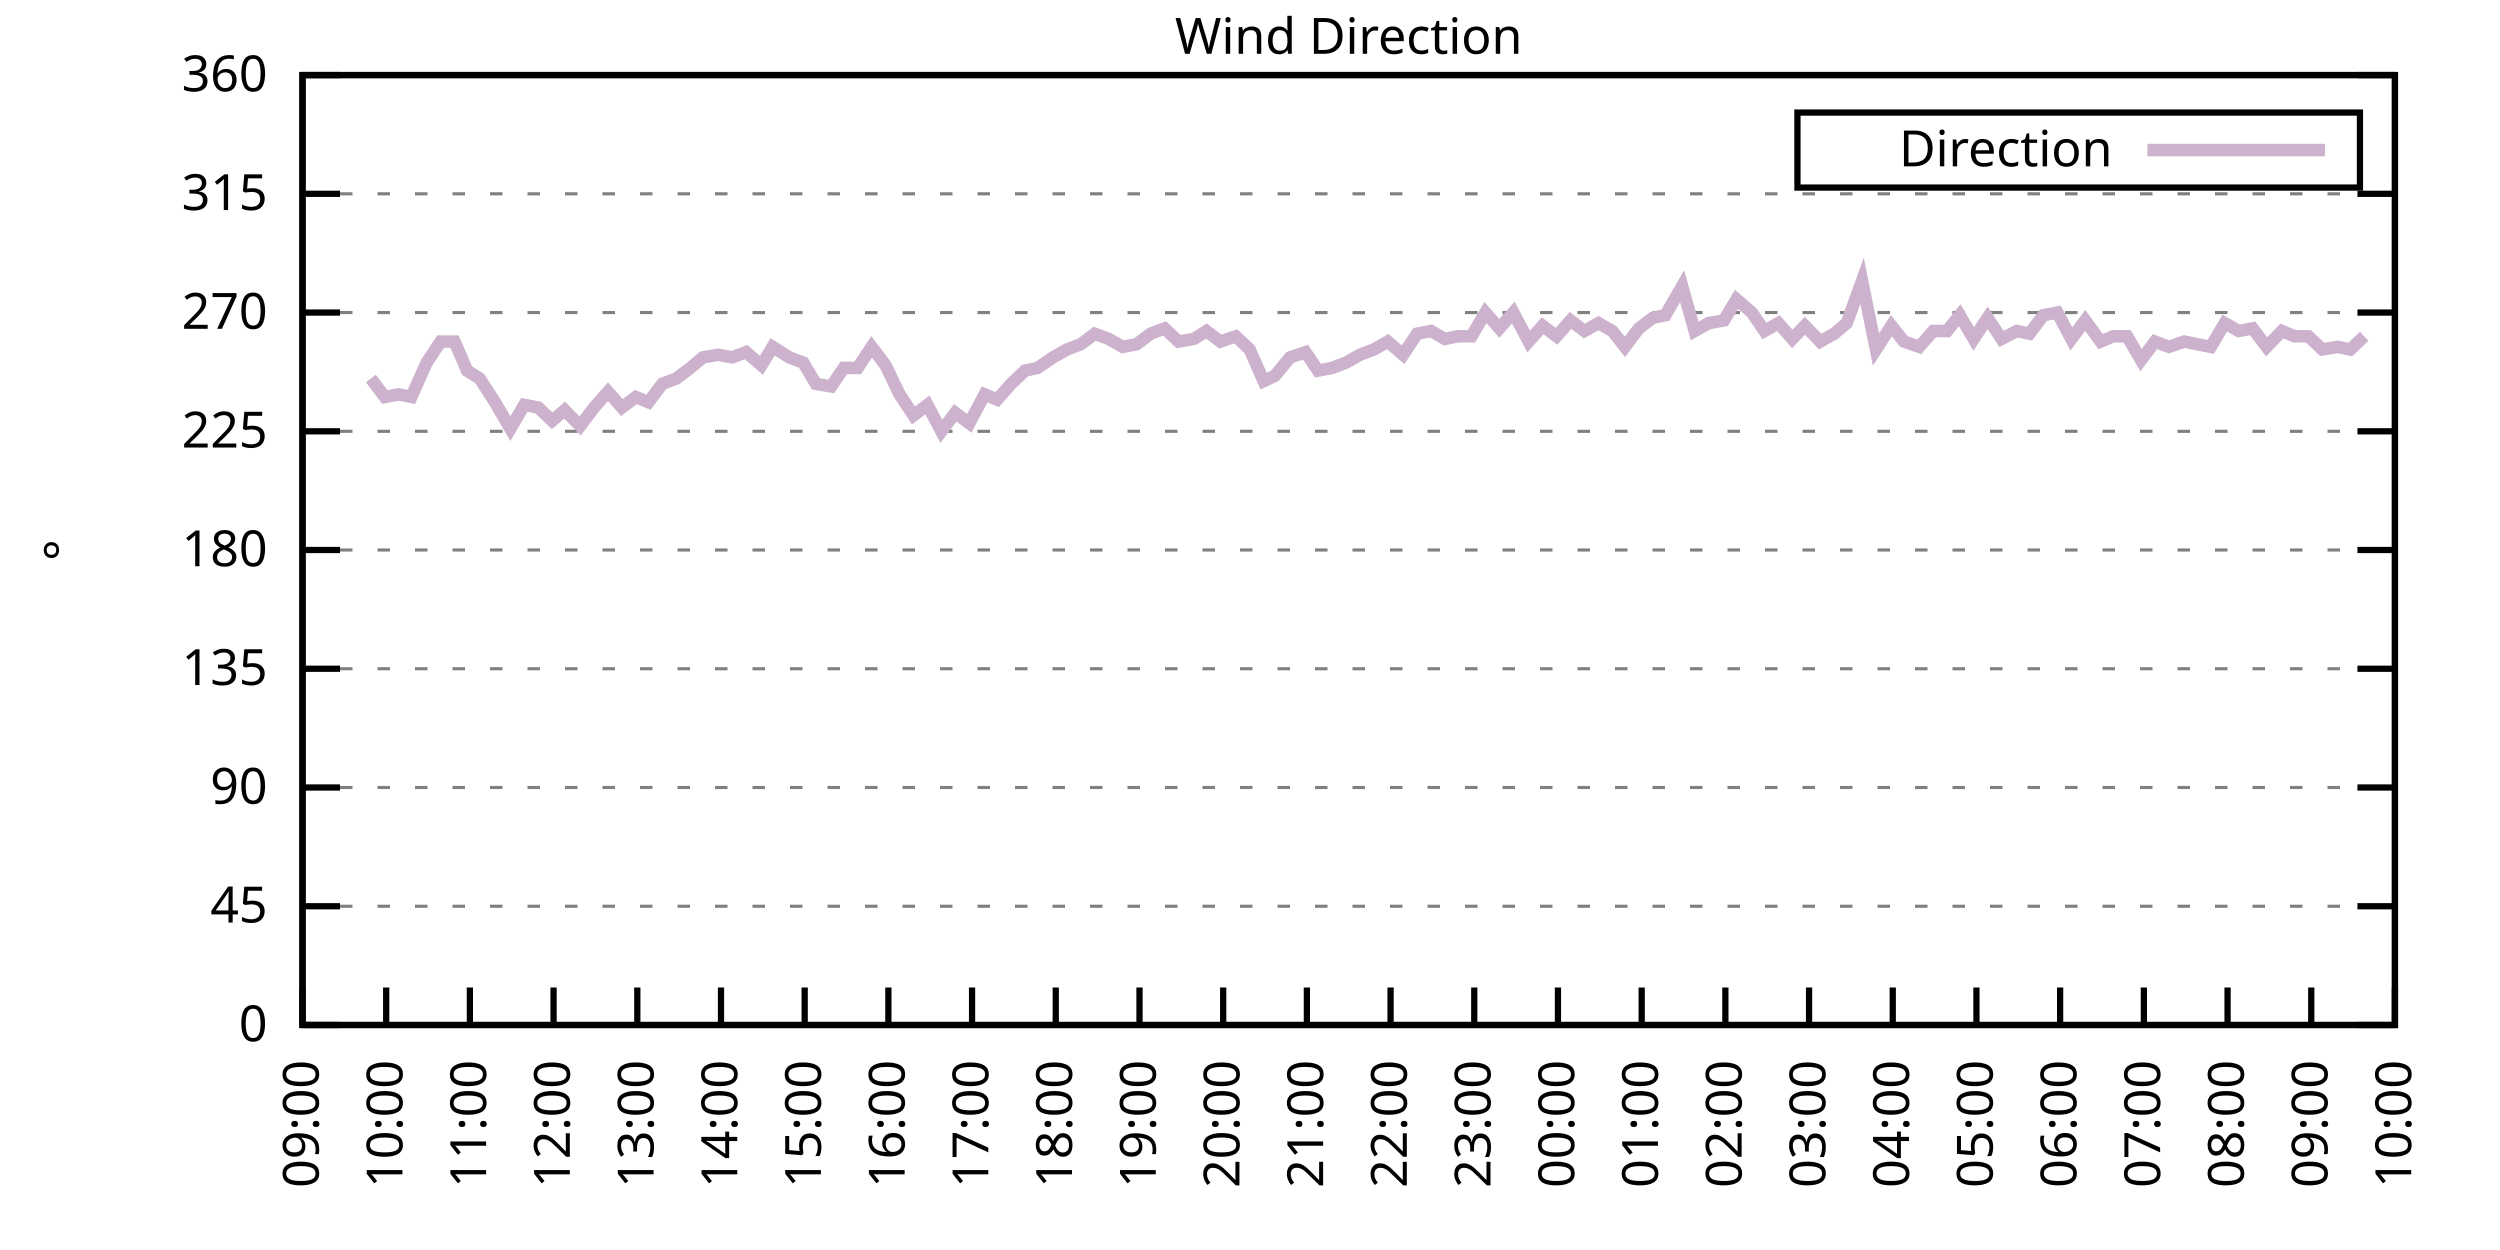
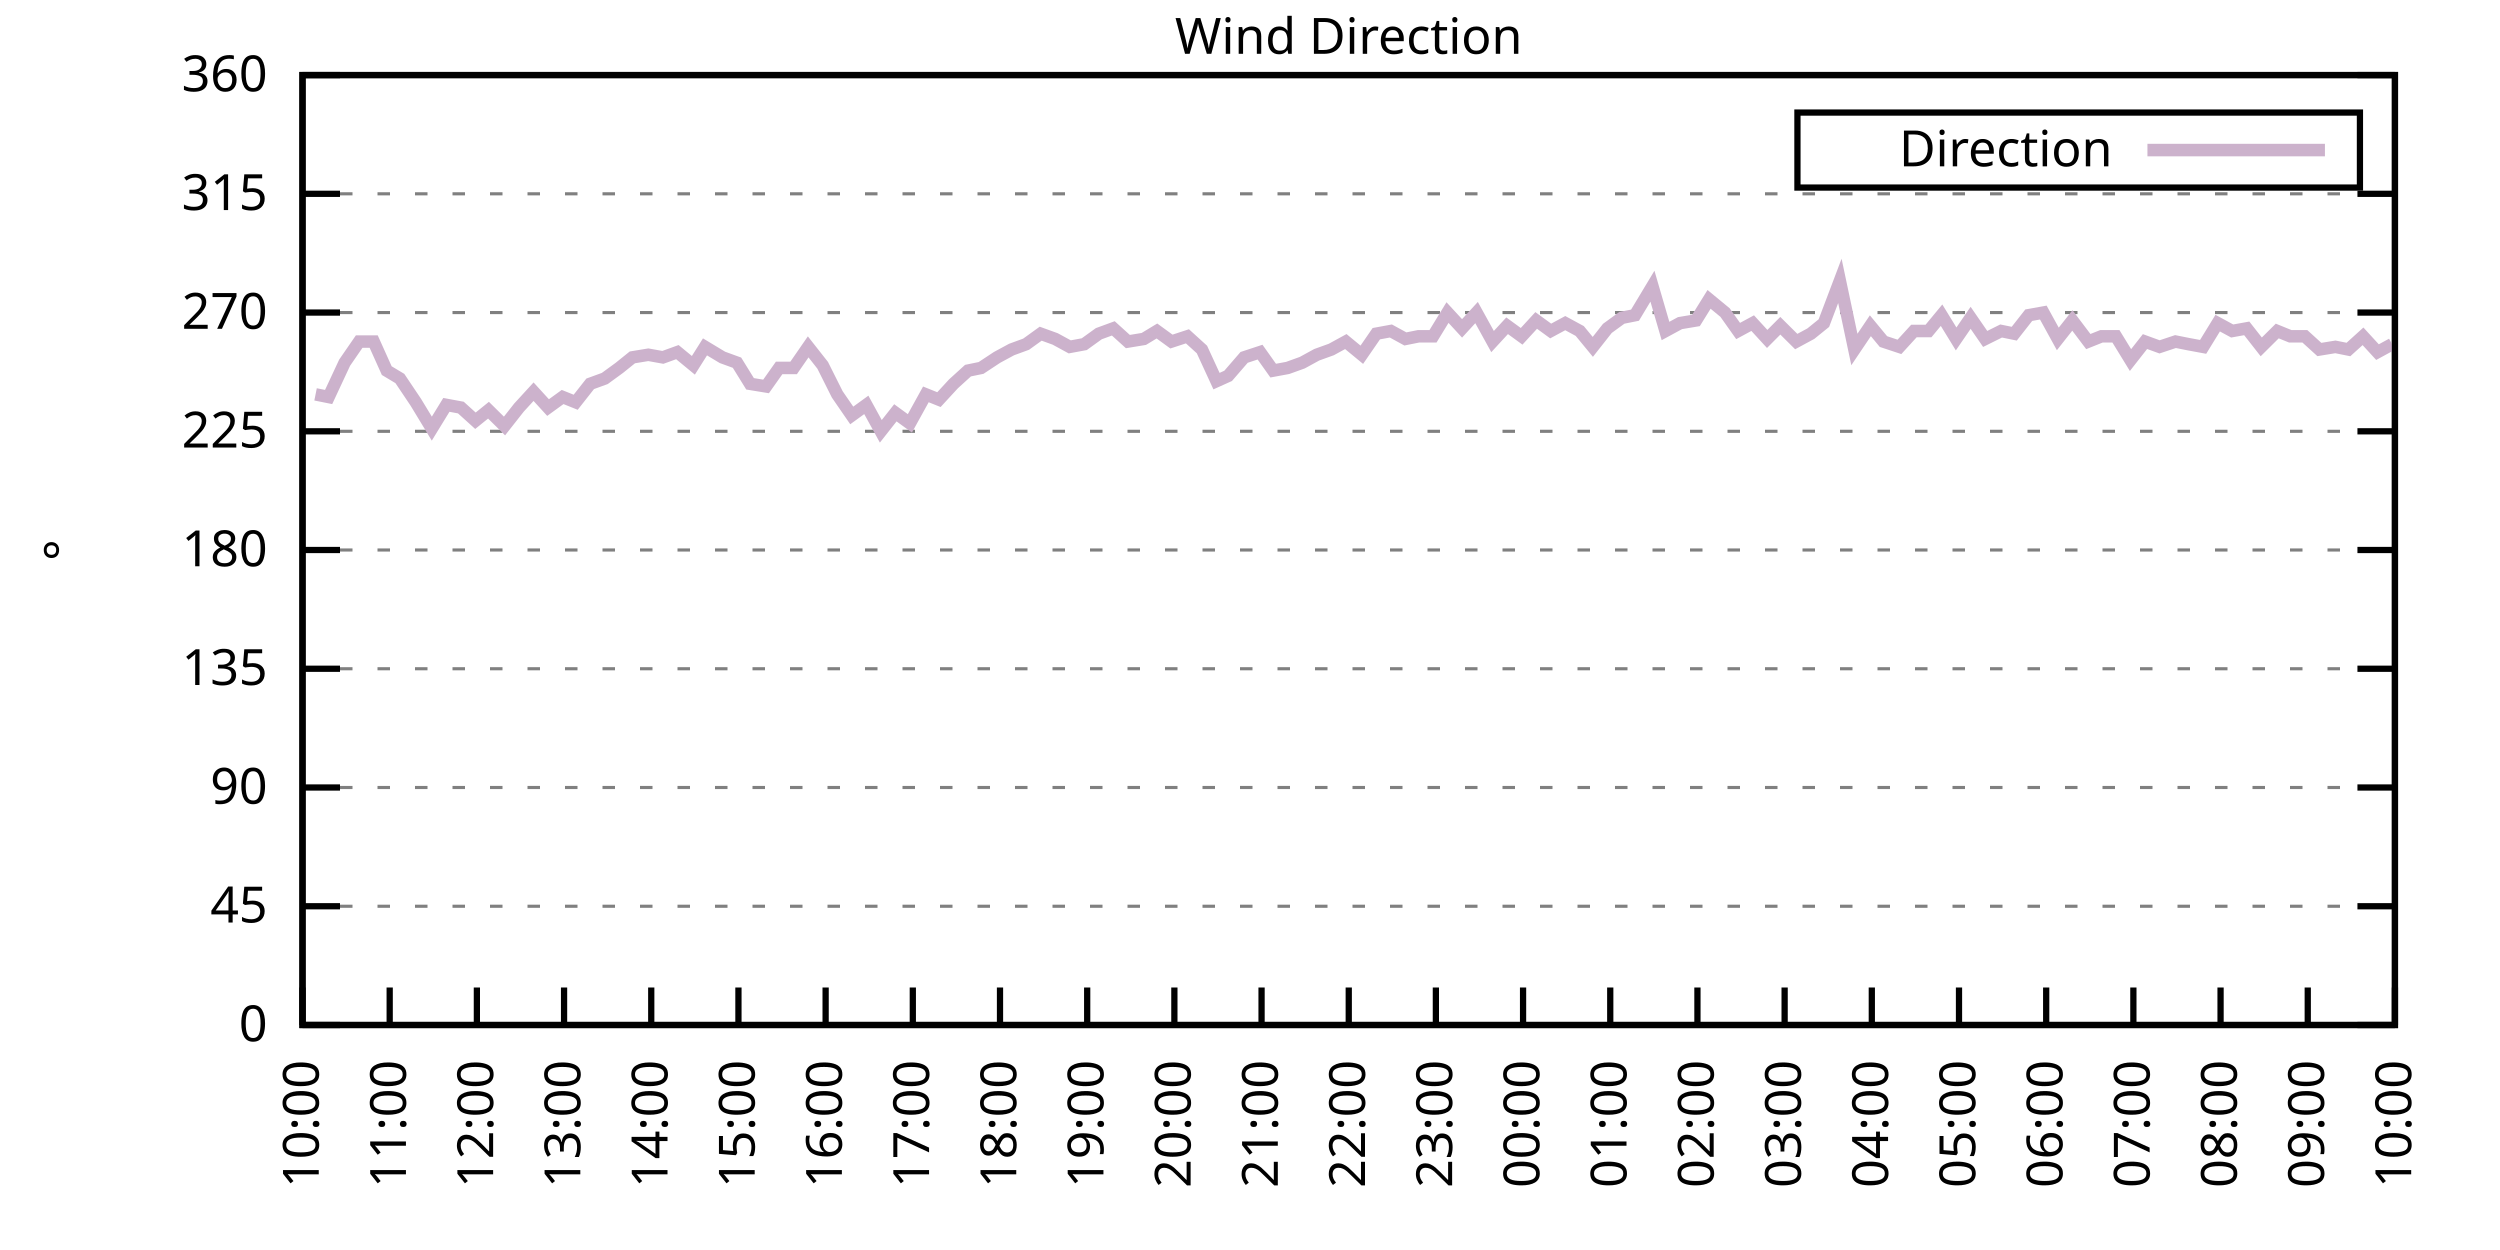
<svg xmlns="http://www.w3.org/2000/svg" xmlns:xlink="http://www.w3.org/1999/xlink" width="400" height="200" viewBox="0 0 400 200">
  <g id="gnuplot_canvas">
    <rect x="0" y="0" width="400" height="200" fill="none" />
    <defs>
      <circle id="gpDot" r="0.5" stroke-width="0.5" stroke="currentColor" />
      <path id="gpPt0" stroke-width="0.333" stroke="currentColor" d="M-1,0 h2 M0,-1 v2" />
      <path id="gpPt1" stroke-width="0.333" stroke="currentColor" d="M-1,-1 L1,1 M1,-1 L-1,1" />
      <path id="gpPt2" stroke-width="0.333" stroke="currentColor" d="M-1,0 L1,0 M0,-1 L0,1 M-1,-1 L1,1 M-1,1 L1,-1" />
      <rect id="gpPt3" stroke-width="0.333" stroke="currentColor" x="-1" y="-1" width="2" height="2" />
      <rect id="gpPt4" stroke-width="0.333" stroke="currentColor" fill="currentColor" x="-1" y="-1" width="2" height="2" />
      <circle id="gpPt5" stroke-width="0.333" stroke="currentColor" cx="0" cy="0" r="1" />
      <use xlink:href="#gpPt5" id="gpPt6" fill="currentColor" stroke="none" />
      <path id="gpPt7" stroke-width="0.333" stroke="currentColor" d="M0,-1.33 L-1.33,0.67 L1.33,0.67 z" />
      <use xlink:href="#gpPt7" id="gpPt8" fill="currentColor" stroke="none" />
      <use xlink:href="#gpPt7" id="gpPt9" stroke="currentColor" transform="rotate(180)" />
      <use xlink:href="#gpPt9" id="gpPt10" fill="currentColor" stroke="none" />
      <use xlink:href="#gpPt3" id="gpPt11" stroke="currentColor" transform="rotate(45)" />
      <use xlink:href="#gpPt11" id="gpPt12" fill="currentColor" stroke="none" />
      <path id="gpPt13" stroke-width="0.333" stroke="currentColor" d="M0,1.330 L1.265,0.411 L0.782,-1.067 L-0.782,-1.076 L-1.265,0.411 z" />
      <use xlink:href="#gpPt13" id="gpPt14" fill="currentColor" stroke="none" />
      <filter id="textbox" filterUnits="objectBoundingBox" x="0" y="0" height="1" width="1">
        <feFlood flood-color="white" flood-opacity="1" result="bgnd" />
        <feComposite in="SourceGraphic" in2="bgnd" operator="atop" />
      </filter>
      <filter id="greybox" filterUnits="objectBoundingBox" x="0" y="0" height="1" width="1">
        <feFlood flood-color="lightgrey" flood-opacity="1" result="grey" />
        <feComposite in="SourceGraphic" in2="grey" operator="atop" />
      </filter>
    </defs>
    <g fill="none" color="white" stroke="currentColor" stroke-width="1.00" stroke-linecap="butt" stroke-linejoin="miter">
</g>
    <g fill="none" color="black" stroke="currentColor" stroke-width="1.00" stroke-linecap="butt" stroke-linejoin="miter">
      <g stroke="none" shape-rendering="crispEdges">
        <polygon fill="rgb(255, 255, 255)" points="48.40,164.00 383.18,164.00 383.18,12.02 48.40,12.02 " />
      </g>
    </g>
    <g fill="none" color="black" stroke="currentColor" stroke-width="1.00" stroke-linecap="butt" stroke-linejoin="miter">
</g>
    <g fill="none" color="black" stroke="black" stroke-width="0.50" stroke-linecap="butt" stroke-linejoin="miter">
</g>
    <g fill="none" color="gray" stroke="currentColor" stroke-width="0.50" stroke-linecap="butt" stroke-linejoin="miter">
      <path stroke="gray" stroke-dasharray="2,4" class="gridline" d="M48.40,164.00 L383.19,164.00  " />
    </g>
    <g fill="none" color="gray" stroke="gray" stroke-width="1.00" stroke-linecap="butt" stroke-linejoin="miter">
</g>
    <g fill="none" color="black" stroke="currentColor" stroke-width="1.00" stroke-linecap="butt" stroke-linejoin="miter">
      <path stroke="black" d="M48.40,164.00 L54.40,164.00 M383.19,164.00 L377.19,164.00  " />
      <g transform="translate(42.80,166.60)" stroke="none" fill="black" font-family="Sans" font-size="8.00" text-anchor="end">
        <text>
          <tspan font-family="Sans"> 0</tspan>
        </text>
      </g>
    </g>
    <g fill="none" color="black" stroke="currentColor" stroke-width="1.00" stroke-linecap="butt" stroke-linejoin="miter">
</g>
    <g fill="none" color="black" stroke="black" stroke-width="0.50" stroke-linecap="butt" stroke-linejoin="miter">
</g>
    <g fill="none" color="gray" stroke="currentColor" stroke-width="0.50" stroke-linecap="butt" stroke-linejoin="miter">
      <path stroke="gray" stroke-dasharray="2,4" class="gridline" d="M48.40,145.00 L383.19,145.00  " />
    </g>
    <g fill="none" color="gray" stroke="gray" stroke-width="1.00" stroke-linecap="butt" stroke-linejoin="miter">
</g>
    <g fill="none" color="black" stroke="currentColor" stroke-width="1.00" stroke-linecap="butt" stroke-linejoin="miter">
      <path stroke="black" d="M48.40,145.00 L54.40,145.00 M383.19,145.00 L377.19,145.00  " />
      <g transform="translate(42.80,147.60)" stroke="none" fill="black" font-family="Sans" font-size="8.00" text-anchor="end">
        <text>
          <tspan font-family="Sans"> 45</tspan>
        </text>
      </g>
    </g>
    <g fill="none" color="black" stroke="currentColor" stroke-width="1.00" stroke-linecap="butt" stroke-linejoin="miter">
</g>
    <g fill="none" color="black" stroke="black" stroke-width="0.50" stroke-linecap="butt" stroke-linejoin="miter">
</g>
    <g fill="none" color="gray" stroke="currentColor" stroke-width="0.50" stroke-linecap="butt" stroke-linejoin="miter">
      <path stroke="gray" stroke-dasharray="2,4" class="gridline" d="M48.40,126.00 L383.19,126.00  " />
    </g>
    <g fill="none" color="gray" stroke="gray" stroke-width="1.00" stroke-linecap="butt" stroke-linejoin="miter">
</g>
    <g fill="none" color="black" stroke="currentColor" stroke-width="1.00" stroke-linecap="butt" stroke-linejoin="miter">
      <path stroke="black" d="M48.40,126.00 L54.40,126.00 M383.19,126.00 L377.19,126.00  " />
      <g transform="translate(42.80,128.60)" stroke="none" fill="black" font-family="Sans" font-size="8.00" text-anchor="end">
        <text>
          <tspan font-family="Sans"> 90</tspan>
        </text>
      </g>
    </g>
    <g fill="none" color="black" stroke="currentColor" stroke-width="1.00" stroke-linecap="butt" stroke-linejoin="miter">
</g>
    <g fill="none" color="black" stroke="black" stroke-width="0.50" stroke-linecap="butt" stroke-linejoin="miter">
</g>
    <g fill="none" color="gray" stroke="currentColor" stroke-width="0.50" stroke-linecap="butt" stroke-linejoin="miter">
      <path stroke="gray" stroke-dasharray="2,4" class="gridline" d="M48.40,107.00 L383.19,107.00  " />
    </g>
    <g fill="none" color="gray" stroke="gray" stroke-width="1.00" stroke-linecap="butt" stroke-linejoin="miter">
</g>
    <g fill="none" color="black" stroke="currentColor" stroke-width="1.00" stroke-linecap="butt" stroke-linejoin="miter">
      <path stroke="black" d="M48.40,107.00 L54.40,107.00 M383.19,107.00 L377.19,107.00  " />
      <g transform="translate(42.80,109.60)" stroke="none" fill="black" font-family="Sans" font-size="8.00" text-anchor="end">
        <text>
          <tspan font-family="Sans"> 135</tspan>
        </text>
      </g>
    </g>
    <g fill="none" color="black" stroke="currentColor" stroke-width="1.00" stroke-linecap="butt" stroke-linejoin="miter">
</g>
    <g fill="none" color="black" stroke="black" stroke-width="0.50" stroke-linecap="butt" stroke-linejoin="miter">
</g>
    <g fill="none" color="gray" stroke="currentColor" stroke-width="0.50" stroke-linecap="butt" stroke-linejoin="miter">
      <path stroke="gray" stroke-dasharray="2,4" class="gridline" d="M48.40,88.00 L383.19,88.00  " />
    </g>
    <g fill="none" color="gray" stroke="gray" stroke-width="1.00" stroke-linecap="butt" stroke-linejoin="miter">
</g>
    <g fill="none" color="black" stroke="currentColor" stroke-width="1.00" stroke-linecap="butt" stroke-linejoin="miter">
      <path stroke="black" d="M48.40,88.00 L54.40,88.00 M383.19,88.00 L377.19,88.00  " />
      <g transform="translate(42.80,90.60)" stroke="none" fill="black" font-family="Sans" font-size="8.00" text-anchor="end">
        <text>
          <tspan font-family="Sans"> 180</tspan>
        </text>
      </g>
    </g>
    <g fill="none" color="black" stroke="currentColor" stroke-width="1.00" stroke-linecap="butt" stroke-linejoin="miter">
</g>
    <g fill="none" color="black" stroke="black" stroke-width="0.50" stroke-linecap="butt" stroke-linejoin="miter">
</g>
    <g fill="none" color="gray" stroke="currentColor" stroke-width="0.50" stroke-linecap="butt" stroke-linejoin="miter">
      <path stroke="gray" stroke-dasharray="2,4" class="gridline" d="M48.40,69.01 L383.19,69.01  " />
    </g>
    <g fill="none" color="gray" stroke="gray" stroke-width="1.00" stroke-linecap="butt" stroke-linejoin="miter">
</g>
    <g fill="none" color="black" stroke="currentColor" stroke-width="1.00" stroke-linecap="butt" stroke-linejoin="miter">
      <path stroke="black" d="M48.40,69.01 L54.40,69.01 M383.19,69.01 L377.19,69.01  " />
      <g transform="translate(42.80,71.61)" stroke="none" fill="black" font-family="Sans" font-size="8.00" text-anchor="end">
        <text>
          <tspan font-family="Sans"> 225</tspan>
        </text>
      </g>
    </g>
    <g fill="none" color="black" stroke="currentColor" stroke-width="1.00" stroke-linecap="butt" stroke-linejoin="miter">
</g>
    <g fill="none" color="black" stroke="black" stroke-width="0.50" stroke-linecap="butt" stroke-linejoin="miter">
</g>
    <g fill="none" color="gray" stroke="currentColor" stroke-width="0.50" stroke-linecap="butt" stroke-linejoin="miter">
      <path stroke="gray" stroke-dasharray="2,4" class="gridline" d="M48.40,50.01 L383.19,50.01  " />
    </g>
    <g fill="none" color="gray" stroke="gray" stroke-width="1.00" stroke-linecap="butt" stroke-linejoin="miter">
</g>
    <g fill="none" color="black" stroke="currentColor" stroke-width="1.00" stroke-linecap="butt" stroke-linejoin="miter">
      <path stroke="black" d="M48.40,50.01 L54.40,50.01 M383.19,50.01 L377.19,50.01  " />
      <g transform="translate(42.80,52.61)" stroke="none" fill="black" font-family="Sans" font-size="8.00" text-anchor="end">
        <text>
          <tspan font-family="Sans"> 270</tspan>
        </text>
      </g>
    </g>
    <g fill="none" color="black" stroke="currentColor" stroke-width="1.00" stroke-linecap="butt" stroke-linejoin="miter">
</g>
    <g fill="none" color="black" stroke="black" stroke-width="0.50" stroke-linecap="butt" stroke-linejoin="miter">
</g>
    <g fill="none" color="gray" stroke="currentColor" stroke-width="0.50" stroke-linecap="butt" stroke-linejoin="miter">
      <path stroke="gray" stroke-dasharray="2,4" class="gridline" d="M48.40,31.01 L383.19,31.01  " />
    </g>
    <g fill="none" color="gray" stroke="gray" stroke-width="1.00" stroke-linecap="butt" stroke-linejoin="miter">
</g>
    <g fill="none" color="black" stroke="currentColor" stroke-width="1.00" stroke-linecap="butt" stroke-linejoin="miter">
      <path stroke="black" d="M48.40,31.01 L54.40,31.01 M383.19,31.01 L377.19,31.01  " />
      <g transform="translate(42.80,33.61)" stroke="none" fill="black" font-family="Sans" font-size="8.00" text-anchor="end">
        <text>
          <tspan font-family="Sans"> 315</tspan>
        </text>
      </g>
    </g>
    <g fill="none" color="black" stroke="currentColor" stroke-width="1.00" stroke-linecap="butt" stroke-linejoin="miter">
</g>
    <g fill="none" color="black" stroke="black" stroke-width="0.50" stroke-linecap="butt" stroke-linejoin="miter">
</g>
    <g fill="none" color="gray" stroke="currentColor" stroke-width="0.50" stroke-linecap="butt" stroke-linejoin="miter">
      <path stroke="gray" stroke-dasharray="2,4" class="gridline" d="M48.40,12.01 L383.19,12.01  " />
    </g>
    <g fill="none" color="gray" stroke="gray" stroke-width="1.00" stroke-linecap="butt" stroke-linejoin="miter">
</g>
    <g fill="none" color="black" stroke="currentColor" stroke-width="1.00" stroke-linecap="butt" stroke-linejoin="miter">
      <path stroke="black" d="M48.40,12.01 L54.40,12.01 M383.19,12.01 L377.19,12.01  " />
      <g transform="translate(42.80,14.61)" stroke="none" fill="black" font-family="Sans" font-size="8.00" text-anchor="end">
        <text>
          <tspan font-family="Sans"> 360</tspan>
        </text>
      </g>
    </g>
    <g fill="none" color="black" stroke="currentColor" stroke-width="1.00" stroke-linecap="butt" stroke-linejoin="miter">
      <path stroke="black" d="M48.40,164.00 L48.40,158.00  " />
      <g transform="translate(51.00,169.60) rotate(270.00)" stroke="none" fill="black" font-family="Sans" font-size="8.00" text-anchor="end">
        <text>
-           <tspan font-family="Sans">09:00</tspan>
-         </text>
-       </g>
-     </g>
-     <g fill="none" color="black" stroke="currentColor" stroke-width="1.00" stroke-linecap="butt" stroke-linejoin="miter">
-       <path stroke="black" d="M61.79,164.00 L61.79,158.00  " />
-       <g transform="translate(64.39,169.60) rotate(270.00)" stroke="none" fill="black" font-family="Sans" font-size="8.00" text-anchor="end">
-         <text>
          <tspan font-family="Sans">10:00</tspan>
        </text>
      </g>
    </g>
    <g fill="none" color="black" stroke="currentColor" stroke-width="1.00" stroke-linecap="butt" stroke-linejoin="miter">
-       <path stroke="black" d="M75.18,164.00 L75.18,158.00  " />
-       <g transform="translate(77.78,169.60) rotate(270.00)" stroke="none" fill="black" font-family="Sans" font-size="8.00" text-anchor="end">
+       <path stroke="black" d="M62.35,164.00 L62.35,158.00  " />
+       <g transform="translate(64.95,169.60) rotate(270.00)" stroke="none" fill="black" font-family="Sans" font-size="8.00" text-anchor="end">
        <text>
          <tspan font-family="Sans">11:00</tspan>
        </text>
      </g>
    </g>
    <g fill="none" color="black" stroke="currentColor" stroke-width="1.00" stroke-linecap="butt" stroke-linejoin="miter">
-       <path stroke="black" d="M88.57,164.00 L88.57,158.00  " />
-       <g transform="translate(91.17,169.60) rotate(270.00)" stroke="none" fill="black" font-family="Sans" font-size="8.00" text-anchor="end">
+       <path stroke="black" d="M76.30,164.00 L76.30,158.00  " />
+       <g transform="translate(78.90,169.60) rotate(270.00)" stroke="none" fill="black" font-family="Sans" font-size="8.00" text-anchor="end">
        <text>
          <tspan font-family="Sans">12:00</tspan>
        </text>
      </g>
    </g>
    <g fill="none" color="black" stroke="currentColor" stroke-width="1.00" stroke-linecap="butt" stroke-linejoin="miter">
-       <path stroke="black" d="M101.97,164.00 L101.97,158.00  " />
-       <g transform="translate(104.57,169.60) rotate(270.00)" stroke="none" fill="black" font-family="Sans" font-size="8.00" text-anchor="end">
+       <path stroke="black" d="M90.25,164.00 L90.25,158.00  " />
+       <g transform="translate(92.85,169.60) rotate(270.00)" stroke="none" fill="black" font-family="Sans" font-size="8.00" text-anchor="end">
        <text>
          <tspan font-family="Sans">13:00</tspan>
        </text>
      </g>
    </g>
    <g fill="none" color="black" stroke="currentColor" stroke-width="1.00" stroke-linecap="butt" stroke-linejoin="miter">
-       <path stroke="black" d="M115.36,164.00 L115.36,158.00  " />
-       <g transform="translate(117.96,169.60) rotate(270.00)" stroke="none" fill="black" font-family="Sans" font-size="8.00" text-anchor="end">
+       <path stroke="black" d="M104.20,164.00 L104.20,158.00  " />
+       <g transform="translate(106.80,169.60) rotate(270.00)" stroke="none" fill="black" font-family="Sans" font-size="8.00" text-anchor="end">
        <text>
          <tspan font-family="Sans">14:00</tspan>
        </text>
      </g>
    </g>
    <g fill="none" color="black" stroke="currentColor" stroke-width="1.00" stroke-linecap="butt" stroke-linejoin="miter">
-       <path stroke="black" d="M128.75,164.00 L128.75,158.00  " />
-       <g transform="translate(131.35,169.60) rotate(270.00)" stroke="none" fill="black" font-family="Sans" font-size="8.00" text-anchor="end">
+       <path stroke="black" d="M118.15,164.00 L118.15,158.00  " />
+       <g transform="translate(120.75,169.60) rotate(270.00)" stroke="none" fill="black" font-family="Sans" font-size="8.00" text-anchor="end">
        <text>
          <tspan font-family="Sans">15:00</tspan>
        </text>
      </g>
    </g>
    <g fill="none" color="black" stroke="currentColor" stroke-width="1.00" stroke-linecap="butt" stroke-linejoin="miter">
-       <path stroke="black" d="M142.14,164.00 L142.14,158.00  " />
-       <g transform="translate(144.74,169.60) rotate(270.00)" stroke="none" fill="black" font-family="Sans" font-size="8.00" text-anchor="end">
+       <path stroke="black" d="M132.10,164.00 L132.10,158.00  " />
+       <g transform="translate(134.70,169.60) rotate(270.00)" stroke="none" fill="black" font-family="Sans" font-size="8.00" text-anchor="end">
        <text>
          <tspan font-family="Sans">16:00</tspan>
        </text>
      </g>
    </g>
    <g fill="none" color="black" stroke="currentColor" stroke-width="1.00" stroke-linecap="butt" stroke-linejoin="miter">
-       <path stroke="black" d="M155.53,164.00 L155.53,158.00  " />
-       <g transform="translate(158.13,169.60) rotate(270.00)" stroke="none" fill="black" font-family="Sans" font-size="8.00" text-anchor="end">
+       <path stroke="black" d="M146.05,164.00 L146.05,158.00  " />
+       <g transform="translate(148.65,169.60) rotate(270.00)" stroke="none" fill="black" font-family="Sans" font-size="8.00" text-anchor="end">
        <text>
          <tspan font-family="Sans">17:00</tspan>
        </text>
      </g>
    </g>
    <g fill="none" color="black" stroke="currentColor" stroke-width="1.00" stroke-linecap="butt" stroke-linejoin="miter">
-       <path stroke="black" d="M168.92,164.00 L168.92,158.00  " />
-       <g transform="translate(171.52,169.60) rotate(270.00)" stroke="none" fill="black" font-family="Sans" font-size="8.00" text-anchor="end">
+       <path stroke="black" d="M160.00,164.00 L160.00,158.00  " />
+       <g transform="translate(162.60,169.60) rotate(270.00)" stroke="none" fill="black" font-family="Sans" font-size="8.00" text-anchor="end">
        <text>
          <tspan font-family="Sans">18:00</tspan>
        </text>
      </g>
    </g>
    <g fill="none" color="black" stroke="currentColor" stroke-width="1.00" stroke-linecap="butt" stroke-linejoin="miter">
-       <path stroke="black" d="M182.32,164.00 L182.32,158.00  " />
-       <g transform="translate(184.92,169.60) rotate(270.00)" stroke="none" fill="black" font-family="Sans" font-size="8.00" text-anchor="end">
+       <path stroke="black" d="M173.95,164.00 L173.95,158.00  " />
+       <g transform="translate(176.55,169.60) rotate(270.00)" stroke="none" fill="black" font-family="Sans" font-size="8.00" text-anchor="end">
        <text>
          <tspan font-family="Sans">19:00</tspan>
        </text>
      </g>
    </g>
    <g fill="none" color="black" stroke="currentColor" stroke-width="1.00" stroke-linecap="butt" stroke-linejoin="miter">
-       <path stroke="black" d="M195.71,164.00 L195.71,158.00  " />
-       <g transform="translate(198.31,169.60) rotate(270.00)" stroke="none" fill="black" font-family="Sans" font-size="8.00" text-anchor="end">
+       <path stroke="black" d="M187.90,164.00 L187.90,158.00  " />
+       <g transform="translate(190.50,169.60) rotate(270.00)" stroke="none" fill="black" font-family="Sans" font-size="8.00" text-anchor="end">
        <text>
          <tspan font-family="Sans">20:00</tspan>
        </text>
      </g>
    </g>
    <g fill="none" color="black" stroke="currentColor" stroke-width="1.00" stroke-linecap="butt" stroke-linejoin="miter">
-       <path stroke="black" d="M209.10,164.00 L209.10,158.00  " />
-       <g transform="translate(211.70,169.60) rotate(270.00)" stroke="none" fill="black" font-family="Sans" font-size="8.00" text-anchor="end">
+       <path stroke="black" d="M201.85,164.00 L201.85,158.00  " />
+       <g transform="translate(204.45,169.60) rotate(270.00)" stroke="none" fill="black" font-family="Sans" font-size="8.00" text-anchor="end">
        <text>
          <tspan font-family="Sans">21:00</tspan>
        </text>
      </g>
    </g>
    <g fill="none" color="black" stroke="currentColor" stroke-width="1.00" stroke-linecap="butt" stroke-linejoin="miter">
-       <path stroke="black" d="M222.49,164.00 L222.49,158.00  " />
-       <g transform="translate(225.09,169.60) rotate(270.00)" stroke="none" fill="black" font-family="Sans" font-size="8.00" text-anchor="end">
+       <path stroke="black" d="M215.80,164.00 L215.80,158.00  " />
+       <g transform="translate(218.40,169.60) rotate(270.00)" stroke="none" fill="black" font-family="Sans" font-size="8.00" text-anchor="end">
        <text>
          <tspan font-family="Sans">22:00</tspan>
        </text>
      </g>
    </g>
    <g fill="none" color="black" stroke="currentColor" stroke-width="1.00" stroke-linecap="butt" stroke-linejoin="miter">
-       <path stroke="black" d="M235.88,164.00 L235.88,158.00  " />
-       <g transform="translate(238.48,169.60) rotate(270.00)" stroke="none" fill="black" font-family="Sans" font-size="8.00" text-anchor="end">
+       <path stroke="black" d="M229.74,164.00 L229.74,158.00  " />
+       <g transform="translate(232.34,169.60) rotate(270.00)" stroke="none" fill="black" font-family="Sans" font-size="8.00" text-anchor="end">
        <text>
          <tspan font-family="Sans">23:00</tspan>
        </text>
      </g>
    </g>
    <g fill="none" color="black" stroke="currentColor" stroke-width="1.00" stroke-linecap="butt" stroke-linejoin="miter">
-       <path stroke="black" d="M249.27,164.00 L249.27,158.00  " />
-       <g transform="translate(251.87,169.60) rotate(270.00)" stroke="none" fill="black" font-family="Sans" font-size="8.00" text-anchor="end">
+       <path stroke="black" d="M243.69,164.00 L243.69,158.00  " />
+       <g transform="translate(246.29,169.60) rotate(270.00)" stroke="none" fill="black" font-family="Sans" font-size="8.00" text-anchor="end">
        <text>
          <tspan font-family="Sans">00:00</tspan>
        </text>
      </g>
    </g>
    <g fill="none" color="black" stroke="currentColor" stroke-width="1.00" stroke-linecap="butt" stroke-linejoin="miter">
-       <path stroke="black" d="M262.67,164.00 L262.67,158.00  " />
-       <g transform="translate(265.27,169.60) rotate(270.00)" stroke="none" fill="black" font-family="Sans" font-size="8.00" text-anchor="end">
+       <path stroke="black" d="M257.64,164.00 L257.64,158.00  " />
+       <g transform="translate(260.24,169.60) rotate(270.00)" stroke="none" fill="black" font-family="Sans" font-size="8.00" text-anchor="end">
        <text>
          <tspan font-family="Sans">01:00</tspan>
        </text>
      </g>
    </g>
    <g fill="none" color="black" stroke="currentColor" stroke-width="1.00" stroke-linecap="butt" stroke-linejoin="miter">
-       <path stroke="black" d="M276.06,164.00 L276.06,158.00  " />
-       <g transform="translate(278.66,169.60) rotate(270.00)" stroke="none" fill="black" font-family="Sans" font-size="8.00" text-anchor="end">
+       <path stroke="black" d="M271.59,164.00 L271.59,158.00  " />
+       <g transform="translate(274.19,169.60) rotate(270.00)" stroke="none" fill="black" font-family="Sans" font-size="8.00" text-anchor="end">
        <text>
          <tspan font-family="Sans">02:00</tspan>
        </text>
      </g>
    </g>
    <g fill="none" color="black" stroke="currentColor" stroke-width="1.00" stroke-linecap="butt" stroke-linejoin="miter">
-       <path stroke="black" d="M289.45,164.00 L289.45,158.00  " />
-       <g transform="translate(292.05,169.60) rotate(270.00)" stroke="none" fill="black" font-family="Sans" font-size="8.00" text-anchor="end">
+       <path stroke="black" d="M285.54,164.00 L285.54,158.00  " />
+       <g transform="translate(288.14,169.60) rotate(270.00)" stroke="none" fill="black" font-family="Sans" font-size="8.00" text-anchor="end">
        <text>
          <tspan font-family="Sans">03:00</tspan>
        </text>
      </g>
    </g>
    <g fill="none" color="black" stroke="currentColor" stroke-width="1.00" stroke-linecap="butt" stroke-linejoin="miter">
-       <path stroke="black" d="M302.84,164.00 L302.84,158.00  " />
-       <g transform="translate(305.44,169.60) rotate(270.00)" stroke="none" fill="black" font-family="Sans" font-size="8.00" text-anchor="end">
+       <path stroke="black" d="M299.49,164.00 L299.49,158.00  " />
+       <g transform="translate(302.09,169.60) rotate(270.00)" stroke="none" fill="black" font-family="Sans" font-size="8.00" text-anchor="end">
        <text>
          <tspan font-family="Sans">04:00</tspan>
        </text>
      </g>
    </g>
    <g fill="none" color="black" stroke="currentColor" stroke-width="1.00" stroke-linecap="butt" stroke-linejoin="miter">
-       <path stroke="black" d="M316.23,164.00 L316.23,158.00  " />
-       <g transform="translate(318.83,169.60) rotate(270.00)" stroke="none" fill="black" font-family="Sans" font-size="8.00" text-anchor="end">
+       <path stroke="black" d="M313.44,164.00 L313.44,158.00  " />
+       <g transform="translate(316.04,169.60) rotate(270.00)" stroke="none" fill="black" font-family="Sans" font-size="8.00" text-anchor="end">
        <text>
          <tspan font-family="Sans">05:00</tspan>
        </text>
      </g>
    </g>
    <g fill="none" color="black" stroke="currentColor" stroke-width="1.00" stroke-linecap="butt" stroke-linejoin="miter">
-       <path stroke="black" d="M329.62,164.00 L329.62,158.00  " />
-       <g transform="translate(332.22,169.60) rotate(270.00)" stroke="none" fill="black" font-family="Sans" font-size="8.00" text-anchor="end">
+       <path stroke="black" d="M327.39,164.00 L327.39,158.00  " />
+       <g transform="translate(329.99,169.60) rotate(270.00)" stroke="none" fill="black" font-family="Sans" font-size="8.00" text-anchor="end">
        <text>
          <tspan font-family="Sans">06:00</tspan>
        </text>
      </g>
    </g>
    <g fill="none" color="black" stroke="currentColor" stroke-width="1.00" stroke-linecap="butt" stroke-linejoin="miter">
-       <path stroke="black" d="M343.02,164.00 L343.02,158.00  " />
-       <g transform="translate(345.62,169.60) rotate(270.00)" stroke="none" fill="black" font-family="Sans" font-size="8.00" text-anchor="end">
+       <path stroke="black" d="M341.34,164.00 L341.34,158.00  " />
+       <g transform="translate(343.94,169.60) rotate(270.00)" stroke="none" fill="black" font-family="Sans" font-size="8.00" text-anchor="end">
        <text>
          <tspan font-family="Sans">07:00</tspan>
        </text>
      </g>
    </g>
    <g fill="none" color="black" stroke="currentColor" stroke-width="1.00" stroke-linecap="butt" stroke-linejoin="miter">
-       <path stroke="black" d="M356.41,164.00 L356.41,158.00  " />
-       <g transform="translate(359.01,169.60) rotate(270.00)" stroke="none" fill="black" font-family="Sans" font-size="8.00" text-anchor="end">
+       <path stroke="black" d="M355.29,164.00 L355.29,158.00  " />
+       <g transform="translate(357.89,169.60) rotate(270.00)" stroke="none" fill="black" font-family="Sans" font-size="8.00" text-anchor="end">
        <text>
          <tspan font-family="Sans">08:00</tspan>
        </text>
      </g>
    </g>
    <g fill="none" color="black" stroke="currentColor" stroke-width="1.00" stroke-linecap="butt" stroke-linejoin="miter">
-       <path stroke="black" d="M369.80,164.00 L369.80,158.00  " />
-       <g transform="translate(372.40,169.60) rotate(270.00)" stroke="none" fill="black" font-family="Sans" font-size="8.00" text-anchor="end">
+       <path stroke="black" d="M369.24,164.00 L369.24,158.00  " />
+       <g transform="translate(371.84,169.60) rotate(270.00)" stroke="none" fill="black" font-family="Sans" font-size="8.00" text-anchor="end">
        <text>
          <tspan font-family="Sans">09:00</tspan>
        </text>
      </g>
    </g>
    <g fill="none" color="black" stroke="currentColor" stroke-width="1.00" stroke-linecap="butt" stroke-linejoin="miter">
      <path stroke="black" d="M383.19,164.00 L383.19,158.00  " />
      <g transform="translate(385.79,169.60) rotate(270.00)" stroke="none" fill="black" font-family="Sans" font-size="8.00" text-anchor="end">
        <text>
          <tspan font-family="Sans">10:00</tspan>
        </text>
      </g>
    </g>
    <g fill="none" color="black" stroke="currentColor" stroke-width="1.00" stroke-linecap="butt" stroke-linejoin="miter">
</g>
    <g fill="none" color="black" stroke="currentColor" stroke-width="1.00" stroke-linecap="butt" stroke-linejoin="miter">
      <path stroke="black" d="M48.40,12.01 L48.40,164.00 L383.19,164.00 L383.19,12.01 L48.40,12.01 Z  " />
    </g>
    <g fill="none" color="black" stroke="currentColor" stroke-width="1.00" stroke-linecap="butt" stroke-linejoin="miter">
</g>
    <g fill="none" color="black" stroke="currentColor" stroke-width="1.00" stroke-linecap="butt" stroke-linejoin="miter">
      <path stroke="black" d="M287.59,30.01 L287.59,18.01 L377.59,18.01 L377.59,30.01 L287.59,30.01 Z  " />
    </g>
    <g id="Wind_direction_plot_1">
      <g fill="none" color="white" stroke="black" stroke-width="2.00" stroke-linecap="butt" stroke-linejoin="miter">
</g>
      <g fill="none" color="black" stroke="currentColor" stroke-width="2.00" stroke-linecap="butt" stroke-linejoin="miter">
        <g transform="translate(337.99,26.61)" stroke="none" fill="black" font-family="Sans" font-size="8.00" text-anchor="end">
          <text>
            <tspan font-family="Sans">Direction</tspan>
          </text>
        </g>
      </g>
      <g fill="none" color="black" stroke="currentColor" stroke-width="2.00" stroke-linecap="butt" stroke-linejoin="miter">
-         <path stroke="rgb(204, 178, 204)" d="M343.59,24.01 L371.99,24.01 M59.34,60.56 L61.57,63.52 L63.80,63.10 L65.81,63.52 L68.26,58.03 L70.50,54.65   L72.73,54.65 L74.74,59.30 L76.75,60.56 L79.20,64.36 L81.66,68.58 L83.89,64.78 L86.12,65.21 L88.35,67.32   L90.36,65.63 L92.82,68.16 L95.05,65.21 L97.28,62.67 L99.51,65.21 L101.74,63.52 L103.75,64.36 L105.98,61.41   L108.22,60.56 L110.45,58.87 L112.46,57.18 L114.91,56.76 L117.14,57.18 L119.38,56.34 L121.83,58.45 L123.62,55.50   L126.29,57.18 L128.53,58.03 L130.54,61.41 L132.99,61.83 L135.00,58.87 L137.23,58.87 L139.46,55.50 L141.69,58.45   L143.93,63.10 L146.16,66.47 L148.39,64.78 L150.62,69.01 L152.85,66.05 L155.09,67.74 L157.54,63.10 L159.55,63.94   L161.78,61.41 L164.01,59.30 L166.02,58.87 L168.48,57.18 L170.71,55.92 L172.94,55.07 L175.17,53.39 L177.41,54.23   L179.64,55.50 L181.87,55.07 L184.10,53.39 L186.33,52.54 L188.57,54.65 L191.02,54.23 L193.03,52.96 L195.26,54.65   L197.72,53.81 L199.95,55.92 L202.18,60.98 L203.97,60.14 L206.42,57.18 L208.88,56.34 L210.88,59.30 L213.12,58.87   L215.35,58.03 L217.58,56.76 L219.81,55.92 L222.04,54.65 L224.50,56.76 L226.73,53.39 L228.96,52.96 L231.20,54.23   L233.20,53.81 L235.44,53.81 L237.67,50.01 L239.90,52.54 L242.13,50.01 L244.59,54.65 L246.82,52.12 L249.05,53.81   L251.28,51.27 L253.51,52.96 L255.75,51.70 L257.98,52.96 L259.99,55.50 L262.22,52.54 L264.45,50.85 L266.46,50.43   L269.14,45.79 L271.15,52.96 L273.38,51.70 L275.83,51.27 L277.84,47.90 L280.30,50.01 L282.31,52.96 L284.54,51.70   L286.77,54.23 L288.78,52.12 L291.23,54.65 L293.47,53.39 L295.48,51.70 L297.93,44.94 L300.16,55.92 L302.62,52.12   L304.63,54.65 L307.08,55.50 L309.31,52.96 L311.54,52.96 L313.55,50.43 L315.79,54.23 L318.02,50.85 L320.25,54.23   L322.70,52.96 L324.71,53.39 L326.95,50.43 L329.18,50.01 L331.41,54.23 L333.64,51.27 L336.10,54.65 L338.10,53.81   L340.34,53.81 L342.57,57.61 L344.80,54.65 L347.03,55.50 L349.49,54.65 L351.50,55.07 L353.73,55.50 L355.96,51.70   L358.19,52.96 L360.42,52.54 L362.66,55.50 L365.11,52.96 L367.12,53.81 L369.35,53.81 L371.58,55.92 L374.04,55.50   L376.05,55.92 L378.28,53.81  " />
+         <path stroke="rgb(204, 178, 204)" d="M343.59,24.01 L371.99,24.01 M50.49,63.10 L52.58,63.52 L55.14,58.03 L57.47,54.65 L59.79,54.65 L61.88,59.30   L63.98,60.56 L66.53,64.36 L69.09,68.58 L71.42,64.78 L73.74,65.21 L76.07,67.32 L78.16,65.63 L80.72,68.16   L83.04,65.21 L85.37,62.67 L87.69,65.21 L90.02,63.52 L92.11,64.36 L94.43,61.41 L96.76,60.56 L99.08,58.87   L101.18,57.18 L103.73,56.76 L106.06,57.18 L108.38,56.34 L110.94,58.45 L112.80,55.50 L115.59,57.18 L117.92,58.03   L120.01,61.41 L122.57,61.83 L124.66,58.87 L126.98,58.87 L129.31,55.50 L131.63,58.45 L133.96,63.10 L136.28,66.47   L138.61,64.78 L140.93,69.01 L143.26,66.05 L145.58,67.74 L148.14,63.10 L150.23,63.94 L152.56,61.41 L154.88,59.30   L156.97,58.87 L159.53,57.18 L161.86,55.92 L164.18,55.07 L166.51,53.39 L168.83,54.23 L171.16,55.50 L173.48,55.07   L175.81,53.39 L178.13,52.54 L180.46,54.65 L183.01,54.23 L185.11,52.96 L187.43,54.65 L189.99,53.81 L192.31,55.92   L194.64,60.98 L196.50,60.14 L199.06,57.18 L201.61,56.34 L203.71,59.30 L206.03,58.87 L208.36,58.03 L210.68,56.76   L213.01,55.92 L215.33,54.65 L217.89,56.76 L220.21,53.39 L222.54,52.96 L224.86,54.23 L226.95,53.81 L229.28,53.81   L231.60,50.01 L233.93,52.54 L236.25,50.01 L238.81,54.65 L241.14,52.12 L243.46,53.81 L245.79,51.27 L248.11,52.96   L250.44,51.70 L252.76,52.96 L254.85,55.50 L257.18,52.54 L259.50,50.85 L261.60,50.43 L264.39,45.79 L266.48,52.96   L268.80,51.70 L271.36,51.27 L273.45,47.90 L276.01,50.01 L278.10,52.96 L280.43,51.70 L282.75,54.23 L284.85,52.12   L287.40,54.65 L289.73,53.39 L291.82,51.70 L294.38,44.94 L296.70,55.92 L299.26,52.12 L301.35,54.65 L303.91,55.50   L306.23,52.96 L308.56,52.96 L310.65,50.43 L312.98,54.23 L315.30,50.85 L317.63,54.23 L320.18,52.96 L322.28,53.39   L324.60,50.43 L326.93,50.01 L329.25,54.23 L331.58,51.27 L334.13,54.65 L336.23,53.81 L338.55,53.81 L340.88,57.61   L343.20,54.65 L345.53,55.50 L348.08,54.65 L350.18,55.07 L352.50,55.50 L354.83,51.70 L357.15,52.96 L359.48,52.54   L361.80,55.50 L364.36,52.96 L366.45,53.81 L368.78,53.81 L371.10,55.92 L373.66,55.50 L375.75,55.92 L378.08,53.81   L380.40,56.34 L382.73,55.07  " />
      </g>
    </g>
    <g fill="none" color="black" stroke="currentColor" stroke-width="2.00" stroke-linecap="butt" stroke-linejoin="miter">
</g>
    <g fill="none" color="black" stroke="black" stroke-width="1.00" stroke-linecap="butt" stroke-linejoin="miter">
</g>
    <g fill="none" color="black" stroke="currentColor" stroke-width="1.00" stroke-linecap="butt" stroke-linejoin="miter">
      <path stroke="black" d="M48.40,12.01 L48.40,164.00 L383.19,164.00 L383.19,12.01 L48.40,12.01 Z  " />
      <g transform="translate(12.80,88.01) rotate(270.00)" stroke="none" fill="black" font-family="Sans" font-size="8.00" text-anchor="middle">
        <text>
          <tspan font-family="Sans">°</tspan>
        </text>
      </g>
    </g>
    <g fill="none" color="black" stroke="currentColor" stroke-width="1.00" stroke-linecap="butt" stroke-linejoin="miter">
</g>
    <g fill="none" color="black" stroke="currentColor" stroke-width="1.00" stroke-linecap="butt" stroke-linejoin="miter">
      <g transform="translate(215.79,8.61)" stroke="none" fill="black" font-family="Sans" font-size="8.00" text-anchor="middle">
        <text>
          <tspan font-family="Sans">Wind Direction</tspan>
        </text>
      </g>
    </g>
    <g fill="none" color="black" stroke="currentColor" stroke-width="1.00" stroke-linecap="butt" stroke-linejoin="miter">
</g>
  </g>
</svg>
